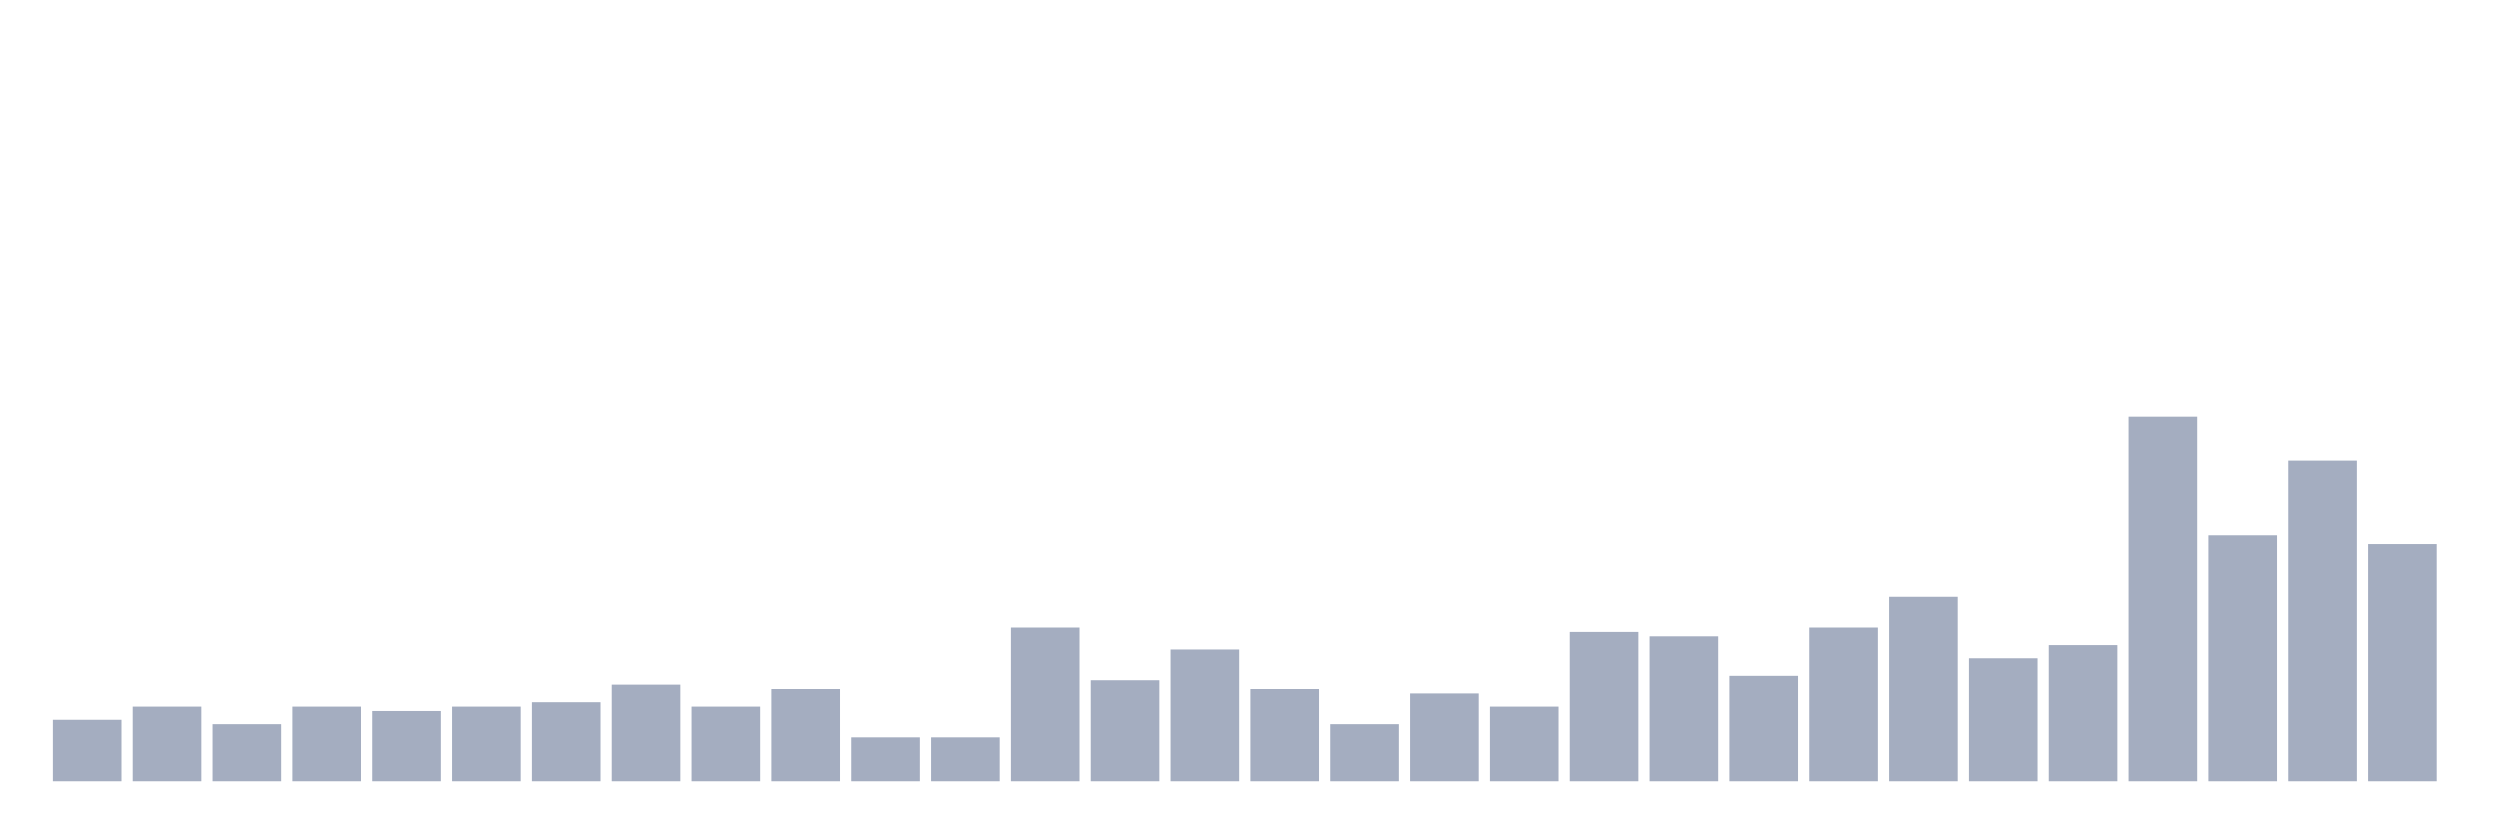
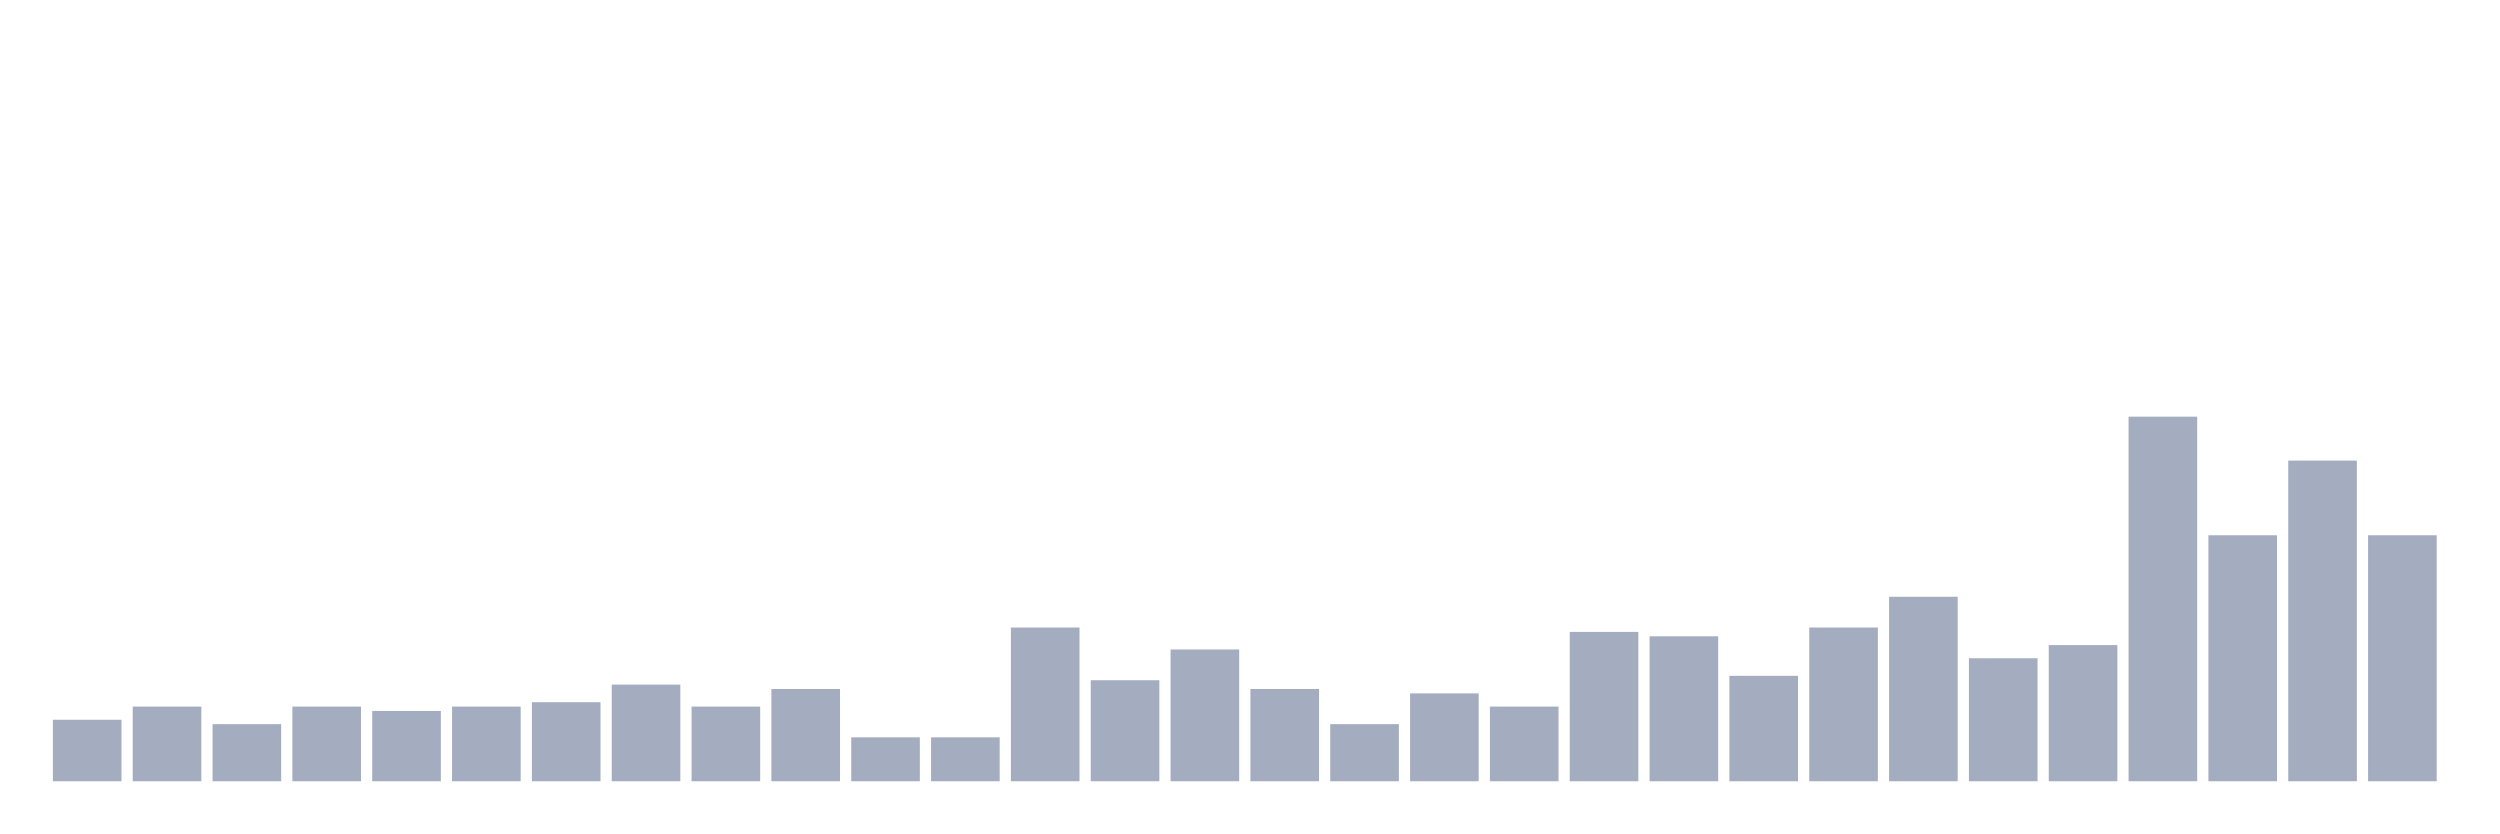
<svg xmlns="http://www.w3.org/2000/svg" viewBox="0 0 480 160">
  <g transform="translate(10,10)">
    <rect class="bar" x="0.153" width="13.175" y="128.193" height="11.807" fill="rgb(164,173,192)" />
    <rect class="bar" x="15.482" width="13.175" y="125.663" height="14.337" fill="rgb(164,173,192)" />
    <rect class="bar" x="30.81" width="13.175" y="129.036" height="10.964" fill="rgb(164,173,192)" />
    <rect class="bar" x="46.138" width="13.175" y="125.663" height="14.337" fill="rgb(164,173,192)" />
    <rect class="bar" x="61.466" width="13.175" y="126.506" height="13.494" fill="rgb(164,173,192)" />
    <rect class="bar" x="76.794" width="13.175" y="125.663" height="14.337" fill="rgb(164,173,192)" />
    <rect class="bar" x="92.123" width="13.175" y="124.819" height="15.181" fill="rgb(164,173,192)" />
    <rect class="bar" x="107.451" width="13.175" y="121.446" height="18.554" fill="rgb(164,173,192)" />
    <rect class="bar" x="122.779" width="13.175" y="125.663" height="14.337" fill="rgb(164,173,192)" />
    <rect class="bar" x="138.107" width="13.175" y="122.289" height="17.711" fill="rgb(164,173,192)" />
    <rect class="bar" x="153.436" width="13.175" y="131.566" height="8.434" fill="rgb(164,173,192)" />
    <rect class="bar" x="168.764" width="13.175" y="131.566" height="8.434" fill="rgb(164,173,192)" />
    <rect class="bar" x="184.092" width="13.175" y="110.482" height="29.518" fill="rgb(164,173,192)" />
    <rect class="bar" x="199.42" width="13.175" y="120.602" height="19.398" fill="rgb(164,173,192)" />
    <rect class="bar" x="214.748" width="13.175" y="114.699" height="25.301" fill="rgb(164,173,192)" />
    <rect class="bar" x="230.077" width="13.175" y="122.289" height="17.711" fill="rgb(164,173,192)" />
    <rect class="bar" x="245.405" width="13.175" y="129.036" height="10.964" fill="rgb(164,173,192)" />
    <rect class="bar" x="260.733" width="13.175" y="123.133" height="16.867" fill="rgb(164,173,192)" />
    <rect class="bar" x="276.061" width="13.175" y="125.663" height="14.337" fill="rgb(164,173,192)" />
    <rect class="bar" x="291.39" width="13.175" y="111.325" height="28.675" fill="rgb(164,173,192)" />
    <rect class="bar" x="306.718" width="13.175" y="112.169" height="27.831" fill="rgb(164,173,192)" />
    <rect class="bar" x="322.046" width="13.175" y="119.759" height="20.241" fill="rgb(164,173,192)" />
    <rect class="bar" x="337.374" width="13.175" y="110.482" height="29.518" fill="rgb(164,173,192)" />
    <rect class="bar" x="352.702" width="13.175" y="104.578" height="35.422" fill="rgb(164,173,192)" />
    <rect class="bar" x="368.031" width="13.175" y="116.386" height="23.614" fill="rgb(164,173,192)" />
    <rect class="bar" x="383.359" width="13.175" y="113.855" height="26.145" fill="rgb(164,173,192)" />
    <rect class="bar" x="398.687" width="13.175" y="70" height="70" fill="rgb(164,173,192)" />
    <rect class="bar" x="414.015" width="13.175" y="92.771" height="47.229" fill="rgb(164,173,192)" />
    <rect class="bar" x="429.344" width="13.175" y="78.434" height="61.566" fill="rgb(164,173,192)" />
-     <rect class="bar" x="444.672" width="13.175" y="94.458" height="45.542" fill="rgb(164,173,192)" />
+     <rect class="bar" x="444.672" width="13.175" y="92.771" height="47.229" fill="rgb(164,173,192)" />
  </g>
</svg>
